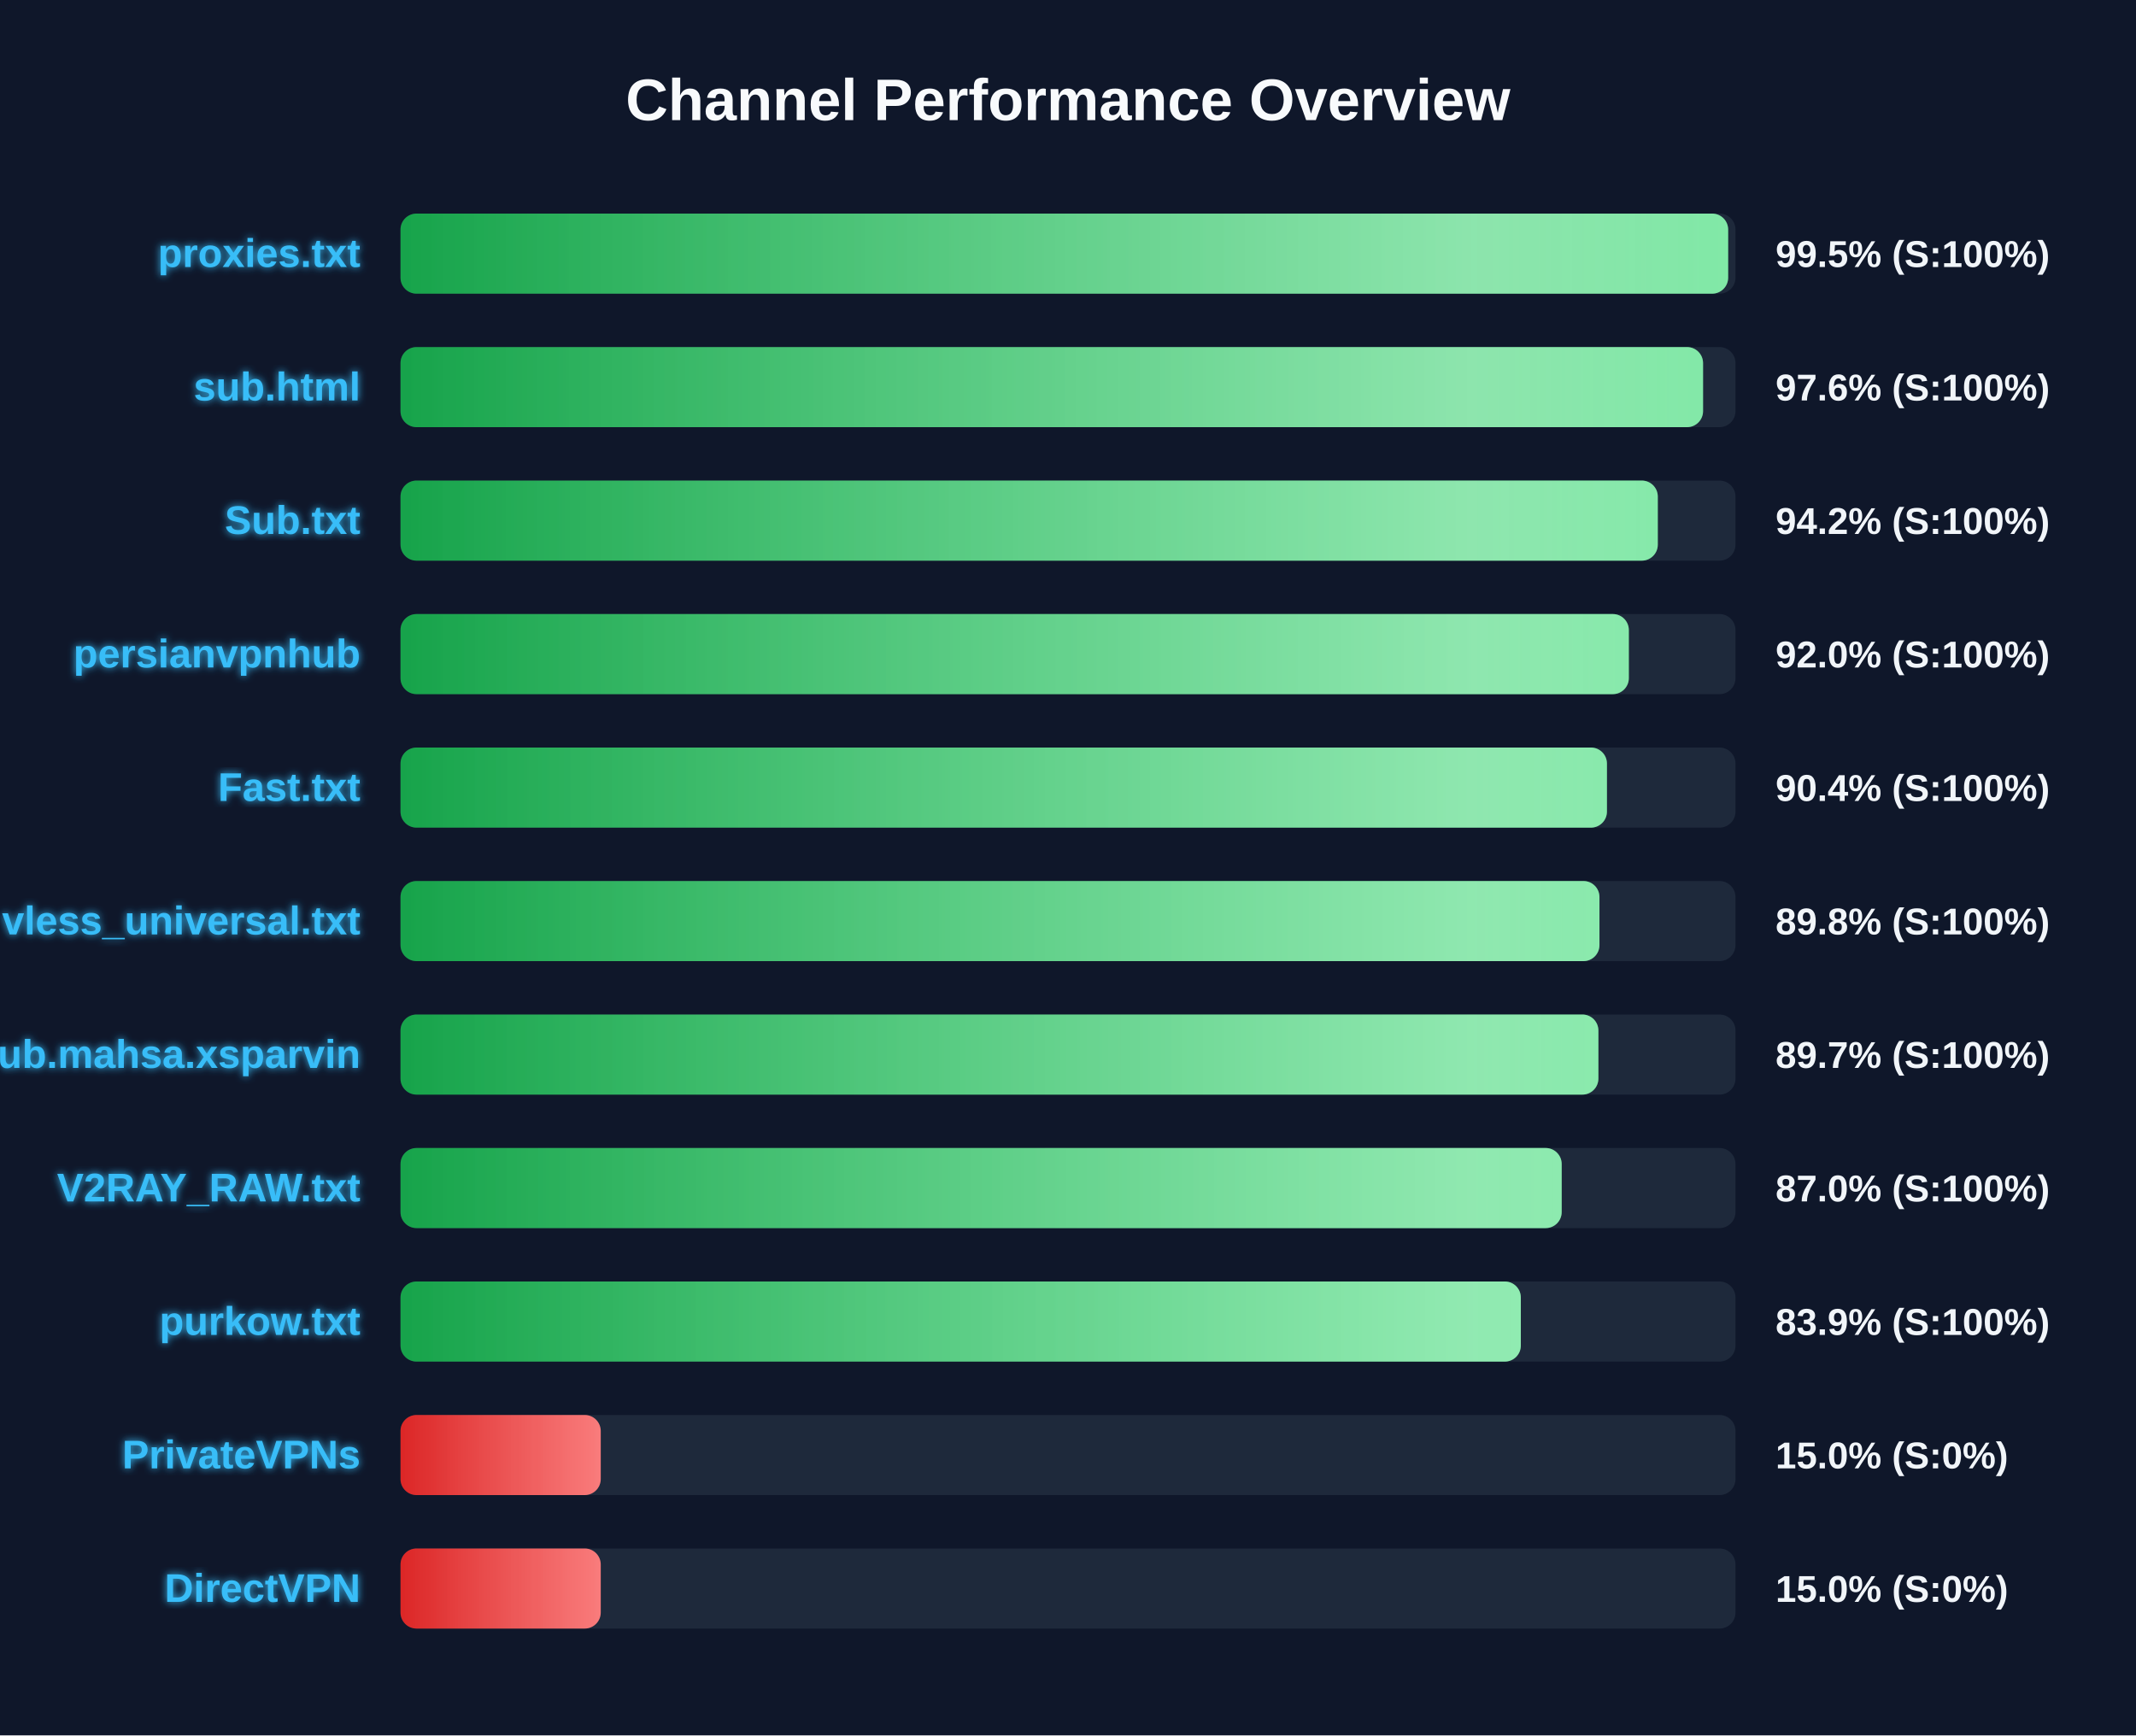
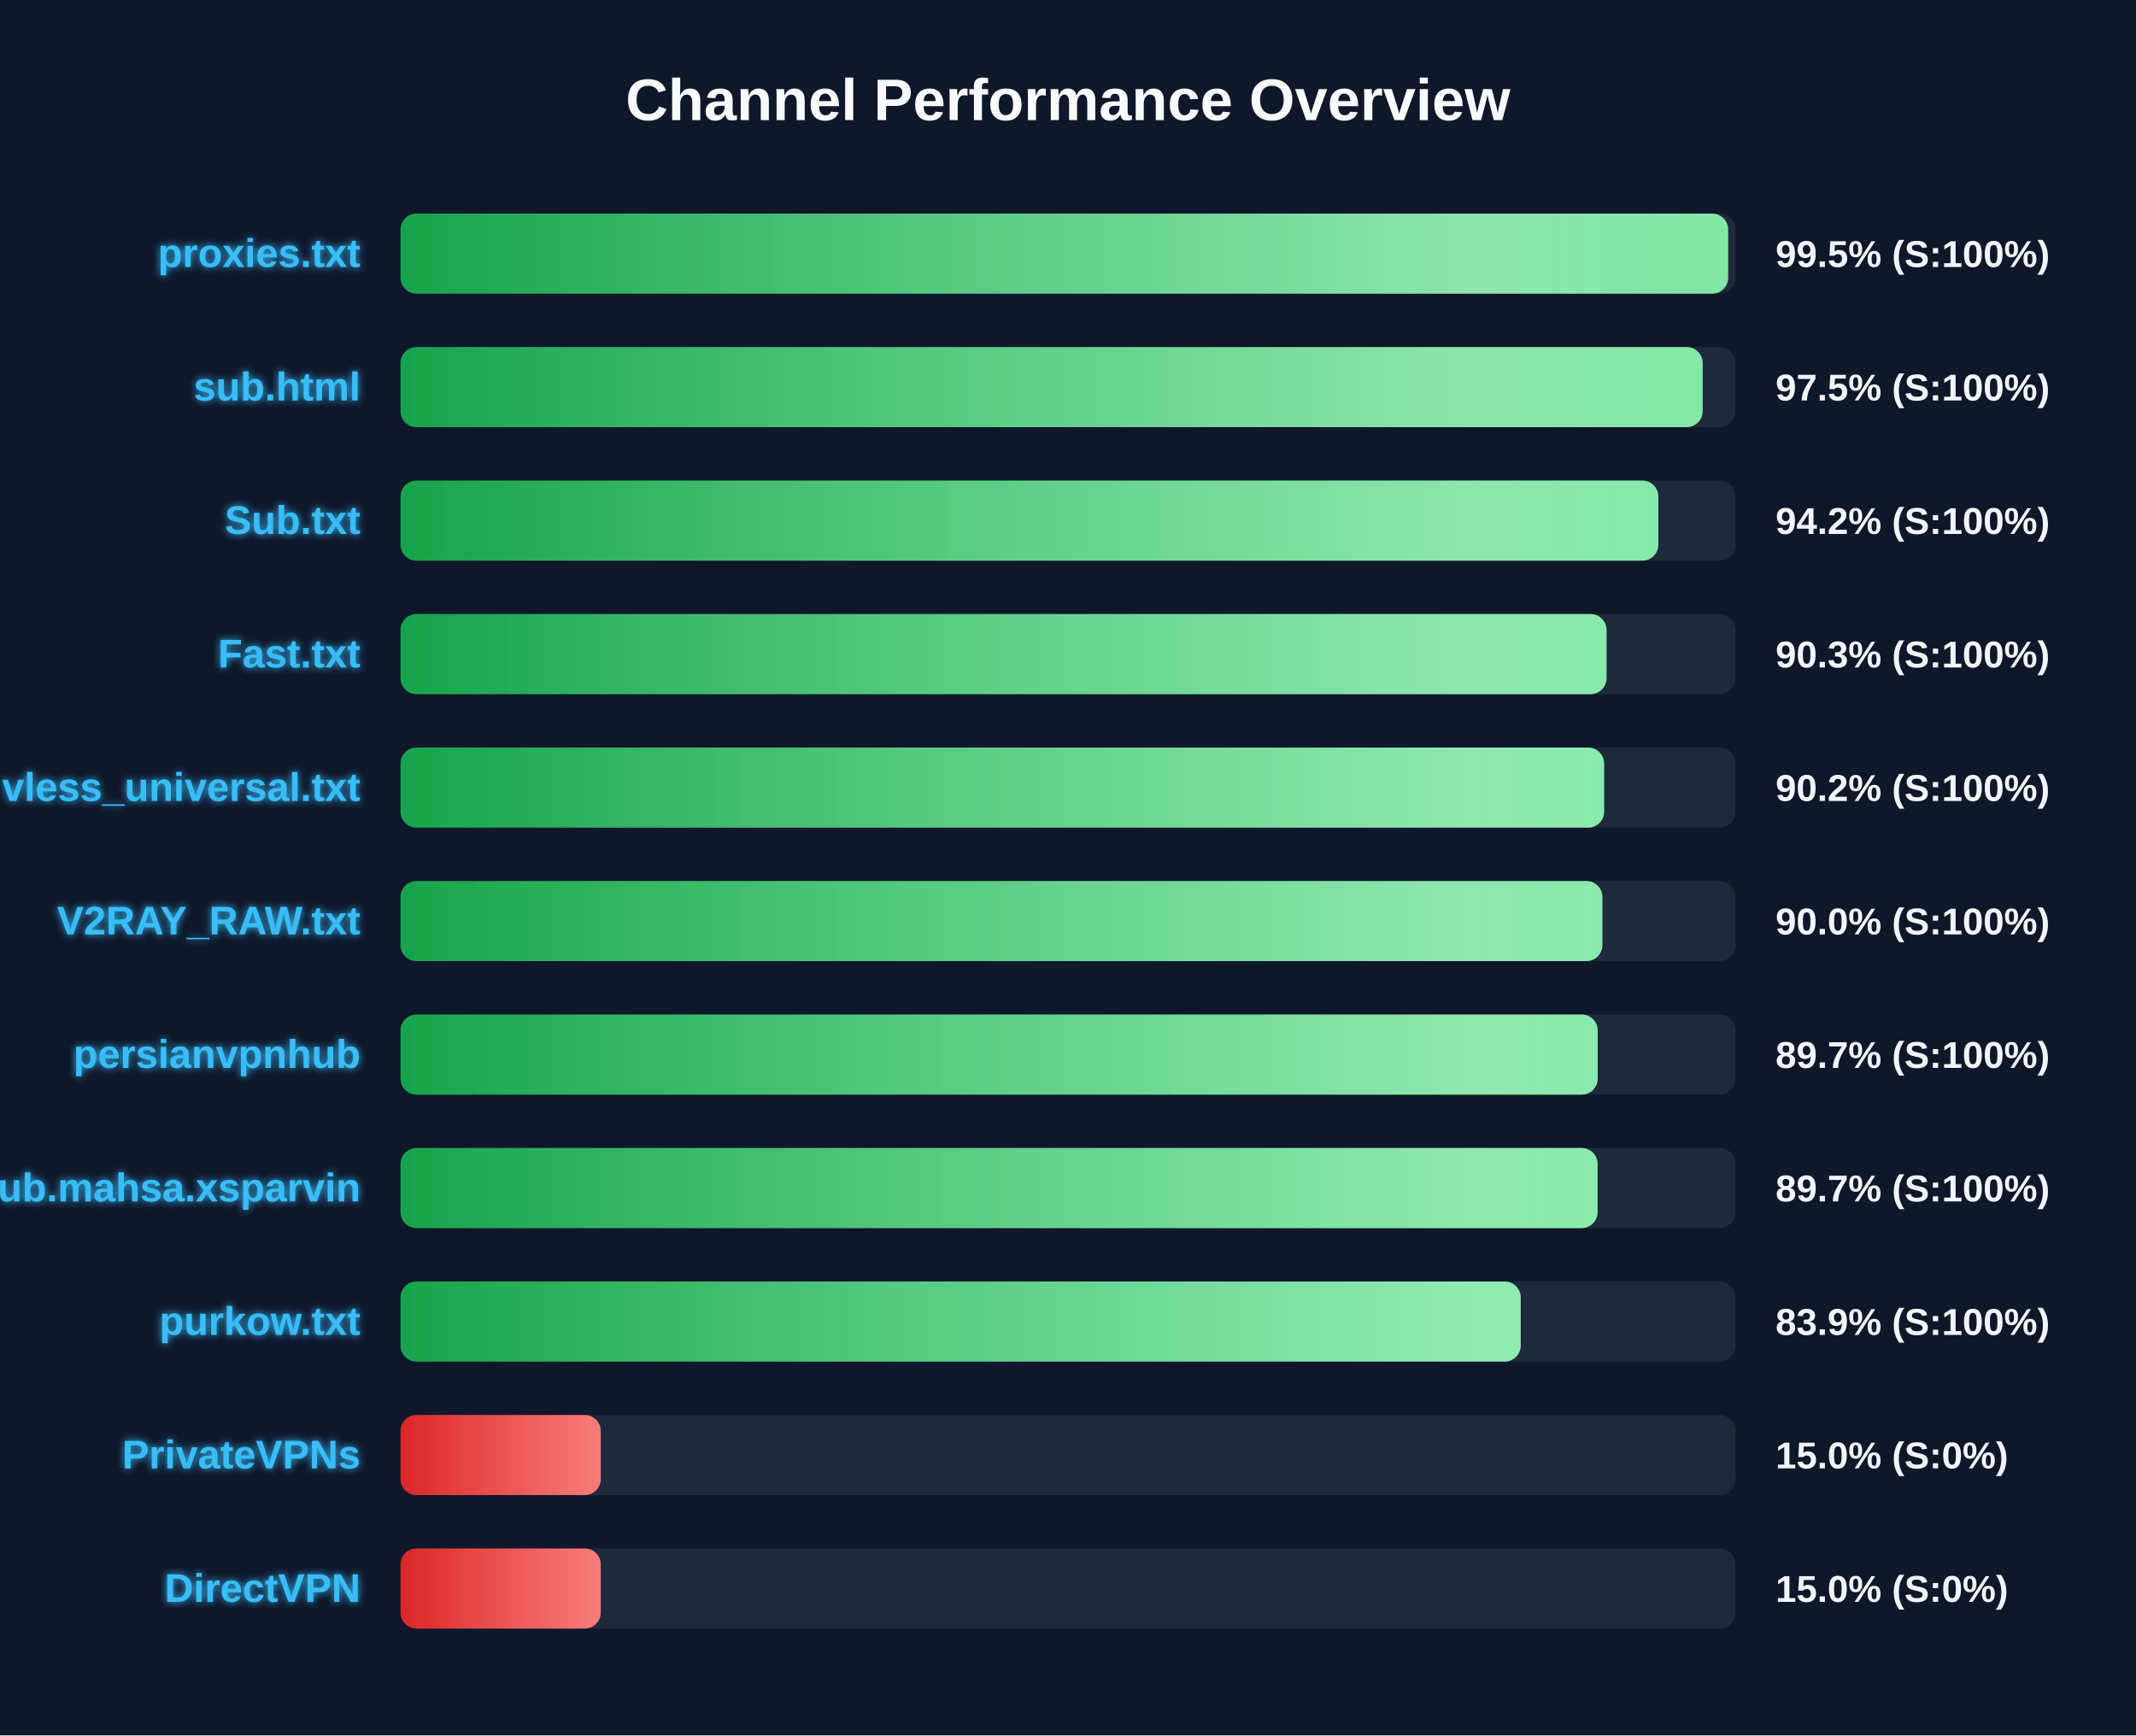
<svg xmlns="http://www.w3.org/2000/svg" width="800" height="650" version="1.1">
  <defs>
    <linearGradient id="grad-green" x1="0%" y1="0%" x2="100%" y2="0%">
      <stop offset="0%" stop-color="#16a34a" />
      <stop offset="100%" stop-color="#4ade80" />
    </linearGradient>
    <linearGradient id="grad-yellow" x1="0%" y1="0%" x2="100%" y2="0%">
      <stop offset="0%" stop-color="#ca8a04" />
      <stop offset="100%" stop-color="#fde047" />
    </linearGradient>
    <linearGradient id="grad-red" x1="0%" y1="0%" x2="100%" y2="0%">
      <stop offset="0%" stop-color="#dc2626" />
      <stop offset="100%" stop-color="#f87171" />
    </linearGradient>
    <linearGradient id="shimmer" x1="0%" y1="0%" x2="100%" y2="0%">
      <stop offset="0%" stop-color="rgba(255,255,255,0)" />
      <stop offset="50%" stop-color="rgba(255,255,255,0.4)" />
      <stop offset="100%" stop-color="rgba(255,255,255,0)" />
    </linearGradient>
    <filter id="glow" x="-20%" y="-20%" width="140%" height="140%">
      <feGaussianBlur stdDeviation="1.5" result="blur" />
      <feComposite in="SourceGraphic" in2="blur" operator="over" />
    </filter>
  </defs>
  <style>
        .bg-rect { fill: #0f172a; }
        .title { font: bold 22px 'Segoe UI', Arial, sans-serif; fill: #f8fafc; }
        .row { font: bold 15px 'Segoe UI', Arial, sans-serif; fill: #38bdf8; filter: url(#glow); }
        .score { font: bold 14px 'Segoe UI', Arial, sans-serif; fill: #f1f5f9; }
        @keyframes shimmer-anim {
            0% { transform: translateX(-100%); }
            100% { transform: translateX(200%); }
        }
        .shimmer-rect {
            animation: shimmer-anim 2.5s infinite linear;
        }
    </style>
  <rect width="100%" height="100%" class="bg-rect" />
  <text x="400" y="45" text-anchor="middle" class="title">Channel Performance Overview</text>
  <rect x="150" y="80" width="500" height="30" fill="#1e293b" rx="6" />
  <clipPath id="clip-0">
    <rect x="150" y="80" width="497.25" height="30" rx="6" />
  </clipPath>
  <rect x="150" y="80" width="497.25" height="30" fill="url(#grad-green)" rx="6" />
  <g clip-path="url(#clip-0)">
    <rect x="150" y="80" width="100%" height="30" fill="url(#shimmer)" class="shimmer-rect" />
  </g>
  <text x="135" y="100" text-anchor="end" class="row">proxies.txt</text>
  <text x="665" y="100" text-anchor="start" class="score">99.5% (S:100%)</text>
  <rect x="150" y="130" width="500" height="30" fill="#1e293b" rx="6" />
  <clipPath id="clip-1">
-     <rect x="150" y="130" width="487.85" height="30" rx="6" />
+     <rect x="150" y="130" width="487.7" height="30" rx="6" />
  </clipPath>
-   <rect x="150" y="130" width="487.85" height="30" fill="url(#grad-green)" rx="6" />
+   <rect x="150" y="130" width="487.7" height="30" fill="url(#grad-green)" rx="6" />
  <g clip-path="url(#clip-1)">
    <rect x="150" y="130" width="100%" height="30" fill="url(#shimmer)" class="shimmer-rect" />
  </g>
  <text x="135" y="150" text-anchor="end" class="row">sub.html</text>
-   <text x="665" y="150" text-anchor="start" class="score">97.6% (S:100%)</text>
+   <text x="665" y="150" text-anchor="start" class="score">97.5% (S:100%)</text>
  <rect x="150" y="180" width="500" height="30" fill="#1e293b" rx="6" />
  <clipPath id="clip-2">
-     <rect x="150" y="180" width="470.9" height="30" rx="6" />
+     <rect x="150" y="180" width="471.1" height="30" rx="6" />
  </clipPath>
-   <rect x="150" y="180" width="470.9" height="30" fill="url(#grad-green)" rx="6" />
+   <rect x="150" y="180" width="471.1" height="30" fill="url(#grad-green)" rx="6" />
  <g clip-path="url(#clip-2)">
    <rect x="150" y="180" width="100%" height="30" fill="url(#shimmer)" class="shimmer-rect" />
  </g>
  <text x="135" y="200" text-anchor="end" class="row">Sub.txt</text>
  <text x="665" y="200" text-anchor="start" class="score">94.2% (S:100%)</text>
  <rect x="150" y="230" width="500" height="30" fill="#1e293b" rx="6" />
  <clipPath id="clip-3">
-     <rect x="150" y="230" width="460.05" height="30" rx="6" />
+     <rect x="150" y="230" width="451.7" height="30" rx="6" />
  </clipPath>
-   <rect x="150" y="230" width="460.05" height="30" fill="url(#grad-green)" rx="6" />
+   <rect x="150" y="230" width="451.7" height="30" fill="url(#grad-green)" rx="6" />
  <g clip-path="url(#clip-3)">
    <rect x="150" y="230" width="100%" height="30" fill="url(#shimmer)" class="shimmer-rect" />
  </g>
-   <text x="135" y="250" text-anchor="end" class="row">persianvpnhub</text>
-   <text x="665" y="250" text-anchor="start" class="score">92.0% (S:100%)</text>
+   <text x="135" y="250" text-anchor="end" class="row">Fast.txt</text>
+   <text x="665" y="250" text-anchor="start" class="score">90.3% (S:100%)</text>
  <rect x="150" y="280" width="500" height="30" fill="#1e293b" rx="6" />
  <clipPath id="clip-4">
-     <rect x="150" y="280" width="451.85" height="30" rx="6" />
+     <rect x="150" y="280" width="450.8" height="30" rx="6" />
  </clipPath>
-   <rect x="150" y="280" width="451.85" height="30" fill="url(#grad-green)" rx="6" />
+   <rect x="150" y="280" width="450.8" height="30" fill="url(#grad-green)" rx="6" />
  <g clip-path="url(#clip-4)">
    <rect x="150" y="280" width="100%" height="30" fill="url(#shimmer)" class="shimmer-rect" />
  </g>
-   <text x="135" y="300" text-anchor="end" class="row">Fast.txt</text>
-   <text x="665" y="300" text-anchor="start" class="score">90.4% (S:100%)</text>
+   <text x="135" y="300" text-anchor="end" class="row">vless_universal.txt</text>
+   <text x="665" y="300" text-anchor="start" class="score">90.2% (S:100%)</text>
  <rect x="150" y="330" width="500" height="30" fill="#1e293b" rx="6" />
  <clipPath id="clip-5">
-     <rect x="150" y="330" width="449.05" height="30" rx="6" />
+     <rect x="150" y="330" width="450.15" height="30" rx="6" />
  </clipPath>
-   <rect x="150" y="330" width="449.05" height="30" fill="url(#grad-green)" rx="6" />
+   <rect x="150" y="330" width="450.15" height="30" fill="url(#grad-green)" rx="6" />
  <g clip-path="url(#clip-5)">
    <rect x="150" y="330" width="100%" height="30" fill="url(#shimmer)" class="shimmer-rect" />
  </g>
-   <text x="135" y="350" text-anchor="end" class="row">vless_universal.txt</text>
-   <text x="665" y="350" text-anchor="start" class="score">89.8% (S:100%)</text>
+   <text x="135" y="350" text-anchor="end" class="row">V2RAY_RAW.txt</text>
+   <text x="665" y="350" text-anchor="start" class="score">90.0% (S:100%)</text>
  <rect x="150" y="380" width="500" height="30" fill="#1e293b" rx="6" />
  <clipPath id="clip-6">
-     <rect x="150" y="380" width="448.65" height="30" rx="6" />
+     <rect x="150" y="380" width="448.4" height="30" rx="6" />
  </clipPath>
-   <rect x="150" y="380" width="448.65" height="30" fill="url(#grad-green)" rx="6" />
+   <rect x="150" y="380" width="448.4" height="30" fill="url(#grad-green)" rx="6" />
  <g clip-path="url(#clip-6)">
    <rect x="150" y="380" width="100%" height="30" fill="url(#shimmer)" class="shimmer-rect" />
  </g>
-   <text x="135" y="400" text-anchor="end" class="row">Sub.mahsa.xsparvin</text>
+   <text x="135" y="400" text-anchor="end" class="row">persianvpnhub</text>
  <text x="665" y="400" text-anchor="start" class="score">89.7% (S:100%)</text>
  <rect x="150" y="430" width="500" height="30" fill="#1e293b" rx="6" />
  <clipPath id="clip-7">
-     <rect x="150" y="430" width="434.9" height="30" rx="6" />
+     <rect x="150" y="430" width="448.35" height="30" rx="6" />
  </clipPath>
-   <rect x="150" y="430" width="434.9" height="30" fill="url(#grad-green)" rx="6" />
+   <rect x="150" y="430" width="448.35" height="30" fill="url(#grad-green)" rx="6" />
  <g clip-path="url(#clip-7)">
    <rect x="150" y="430" width="100%" height="30" fill="url(#shimmer)" class="shimmer-rect" />
  </g>
-   <text x="135" y="450" text-anchor="end" class="row">V2RAY_RAW.txt</text>
-   <text x="665" y="450" text-anchor="start" class="score">87.0% (S:100%)</text>
+   <text x="135" y="450" text-anchor="end" class="row">Sub.mahsa.xsparvin</text>
+   <text x="665" y="450" text-anchor="start" class="score">89.7% (S:100%)</text>
  <rect x="150" y="480" width="500" height="30" fill="#1e293b" rx="6" />
  <clipPath id="clip-8">
-     <rect x="150" y="480" width="419.6" height="30" rx="6" />
+     <rect x="150" y="480" width="419.55" height="30" rx="6" />
  </clipPath>
-   <rect x="150" y="480" width="419.6" height="30" fill="url(#grad-green)" rx="6" />
+   <rect x="150" y="480" width="419.55" height="30" fill="url(#grad-green)" rx="6" />
  <g clip-path="url(#clip-8)">
    <rect x="150" y="480" width="100%" height="30" fill="url(#shimmer)" class="shimmer-rect" />
  </g>
  <text x="135" y="500" text-anchor="end" class="row">purkow.txt</text>
  <text x="665" y="500" text-anchor="start" class="score">83.9% (S:100%)</text>
  <rect x="150" y="530" width="500" height="30" fill="#1e293b" rx="6" />
  <clipPath id="clip-9">
    <rect x="150" y="530" width="75.0" height="30" rx="6" />
  </clipPath>
  <rect x="150" y="530" width="75.0" height="30" fill="url(#grad-red)" rx="6" />
  <g clip-path="url(#clip-9)">
    <rect x="150" y="530" width="100%" height="30" fill="url(#shimmer)" class="shimmer-rect" />
  </g>
  <text x="135" y="550" text-anchor="end" class="row">PrivateVPNs</text>
  <text x="665" y="550" text-anchor="start" class="score">15.0% (S:0%)</text>
  <rect x="150" y="580" width="500" height="30" fill="#1e293b" rx="6" />
  <clipPath id="clip-10">
    <rect x="150" y="580" width="75.0" height="30" rx="6" />
  </clipPath>
  <rect x="150" y="580" width="75.0" height="30" fill="url(#grad-red)" rx="6" />
  <g clip-path="url(#clip-10)">
    <rect x="150" y="580" width="100%" height="30" fill="url(#shimmer)" class="shimmer-rect" />
  </g>
  <text x="135" y="600" text-anchor="end" class="row">DirectVPN</text>
  <text x="665" y="600" text-anchor="start" class="score">15.0% (S:0%)</text>
</svg>
